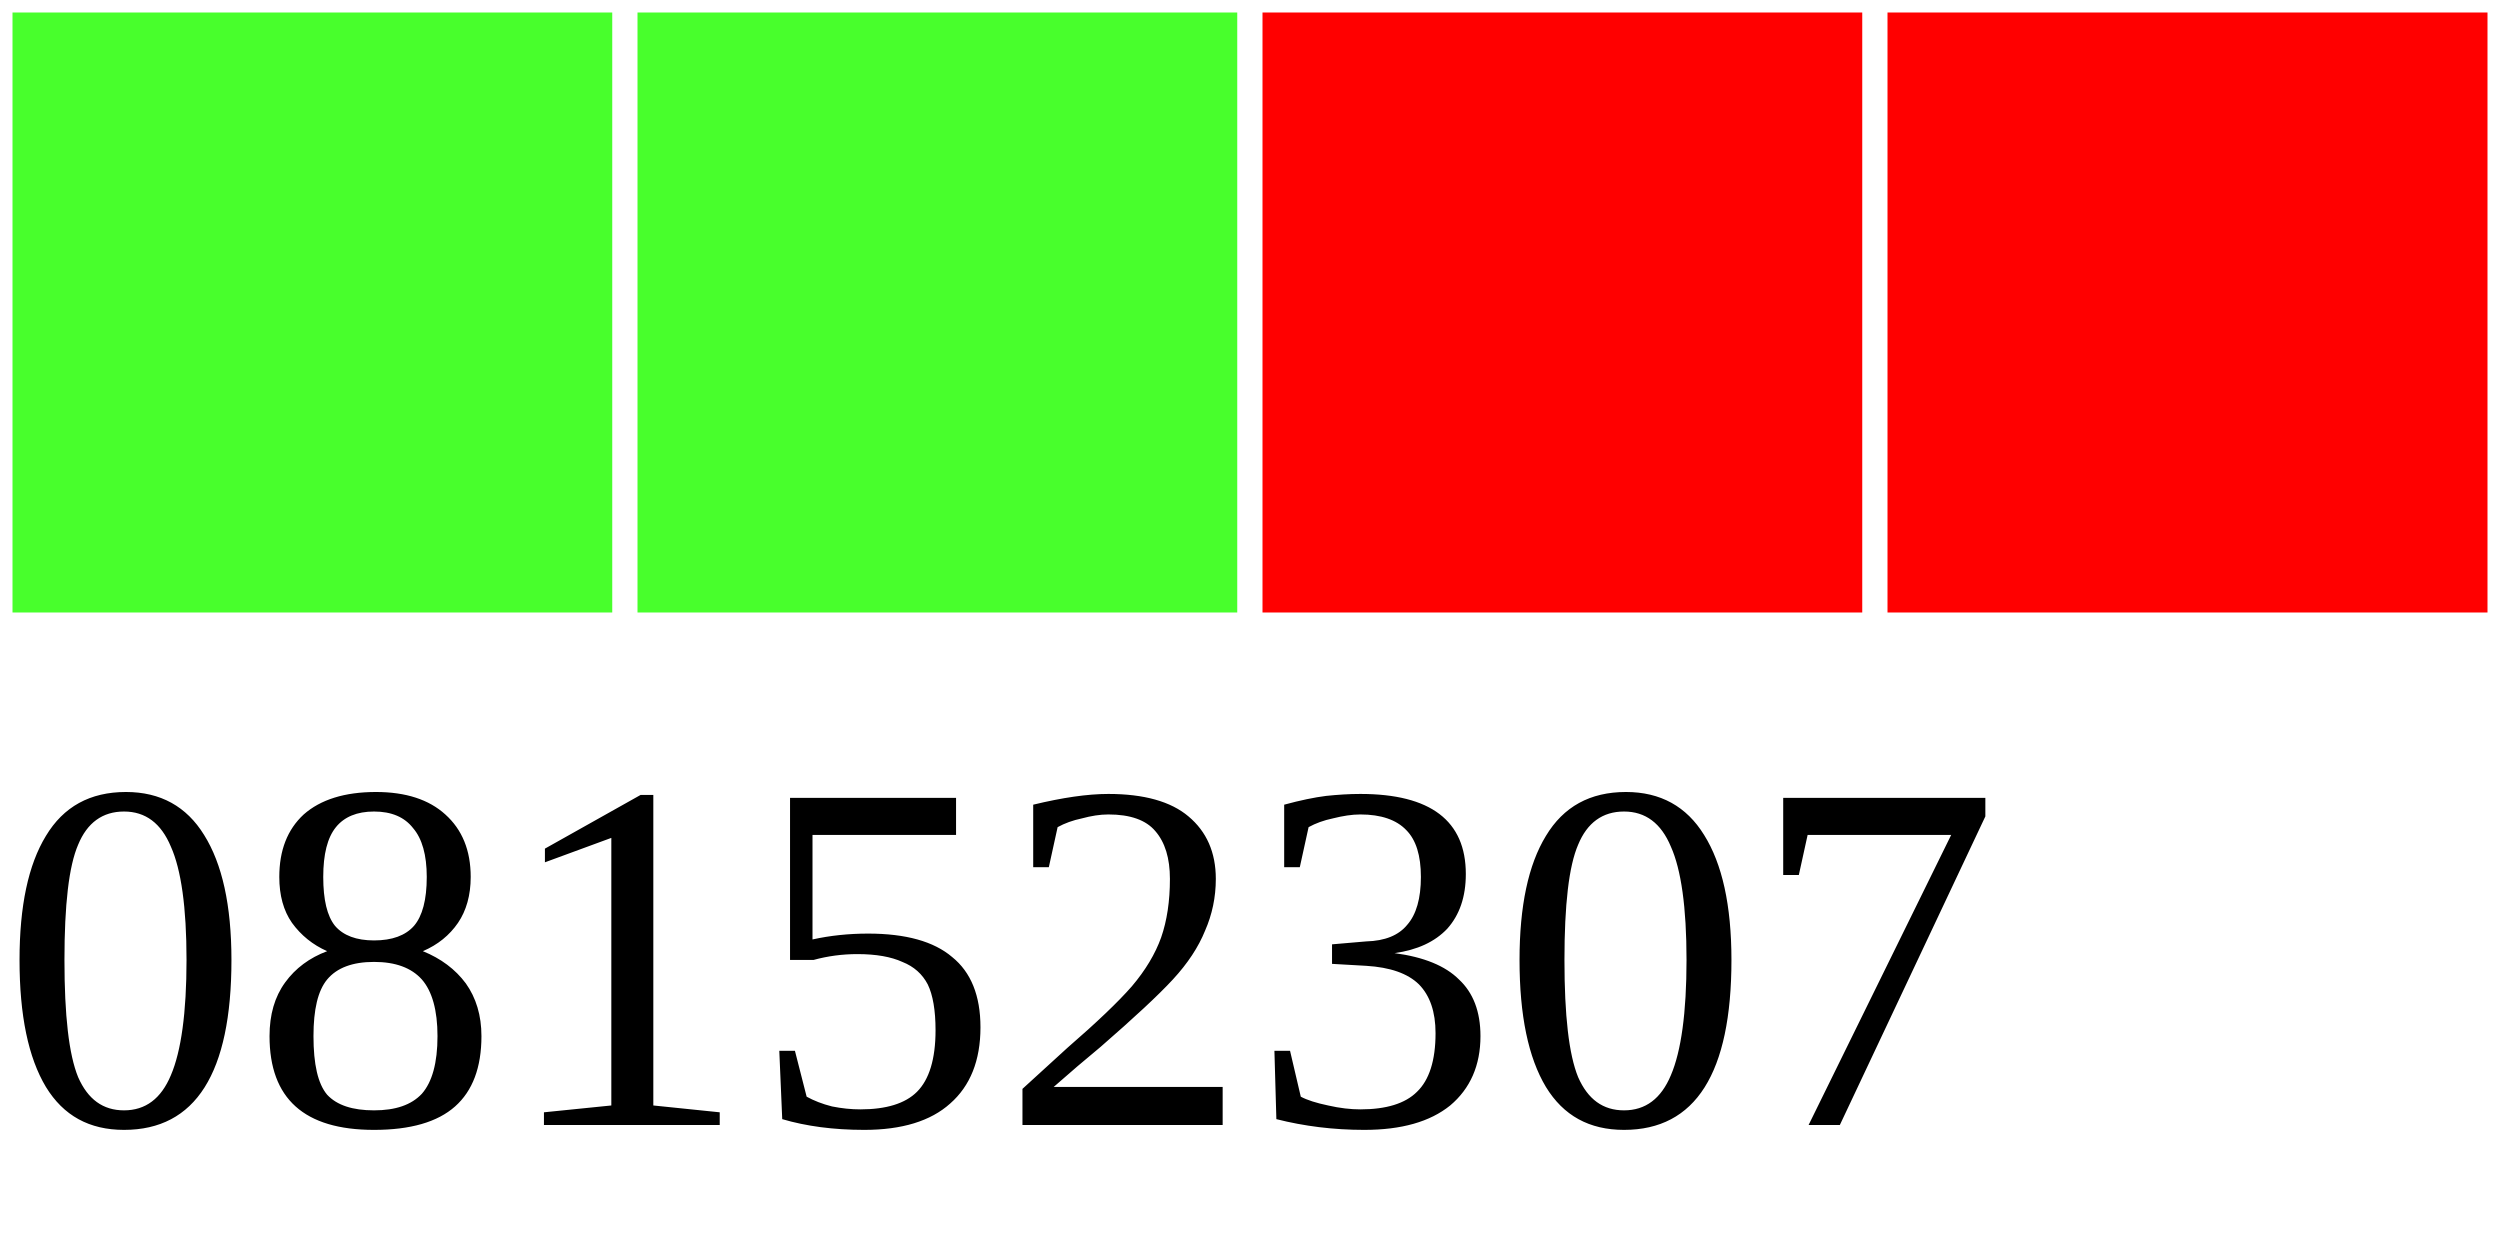
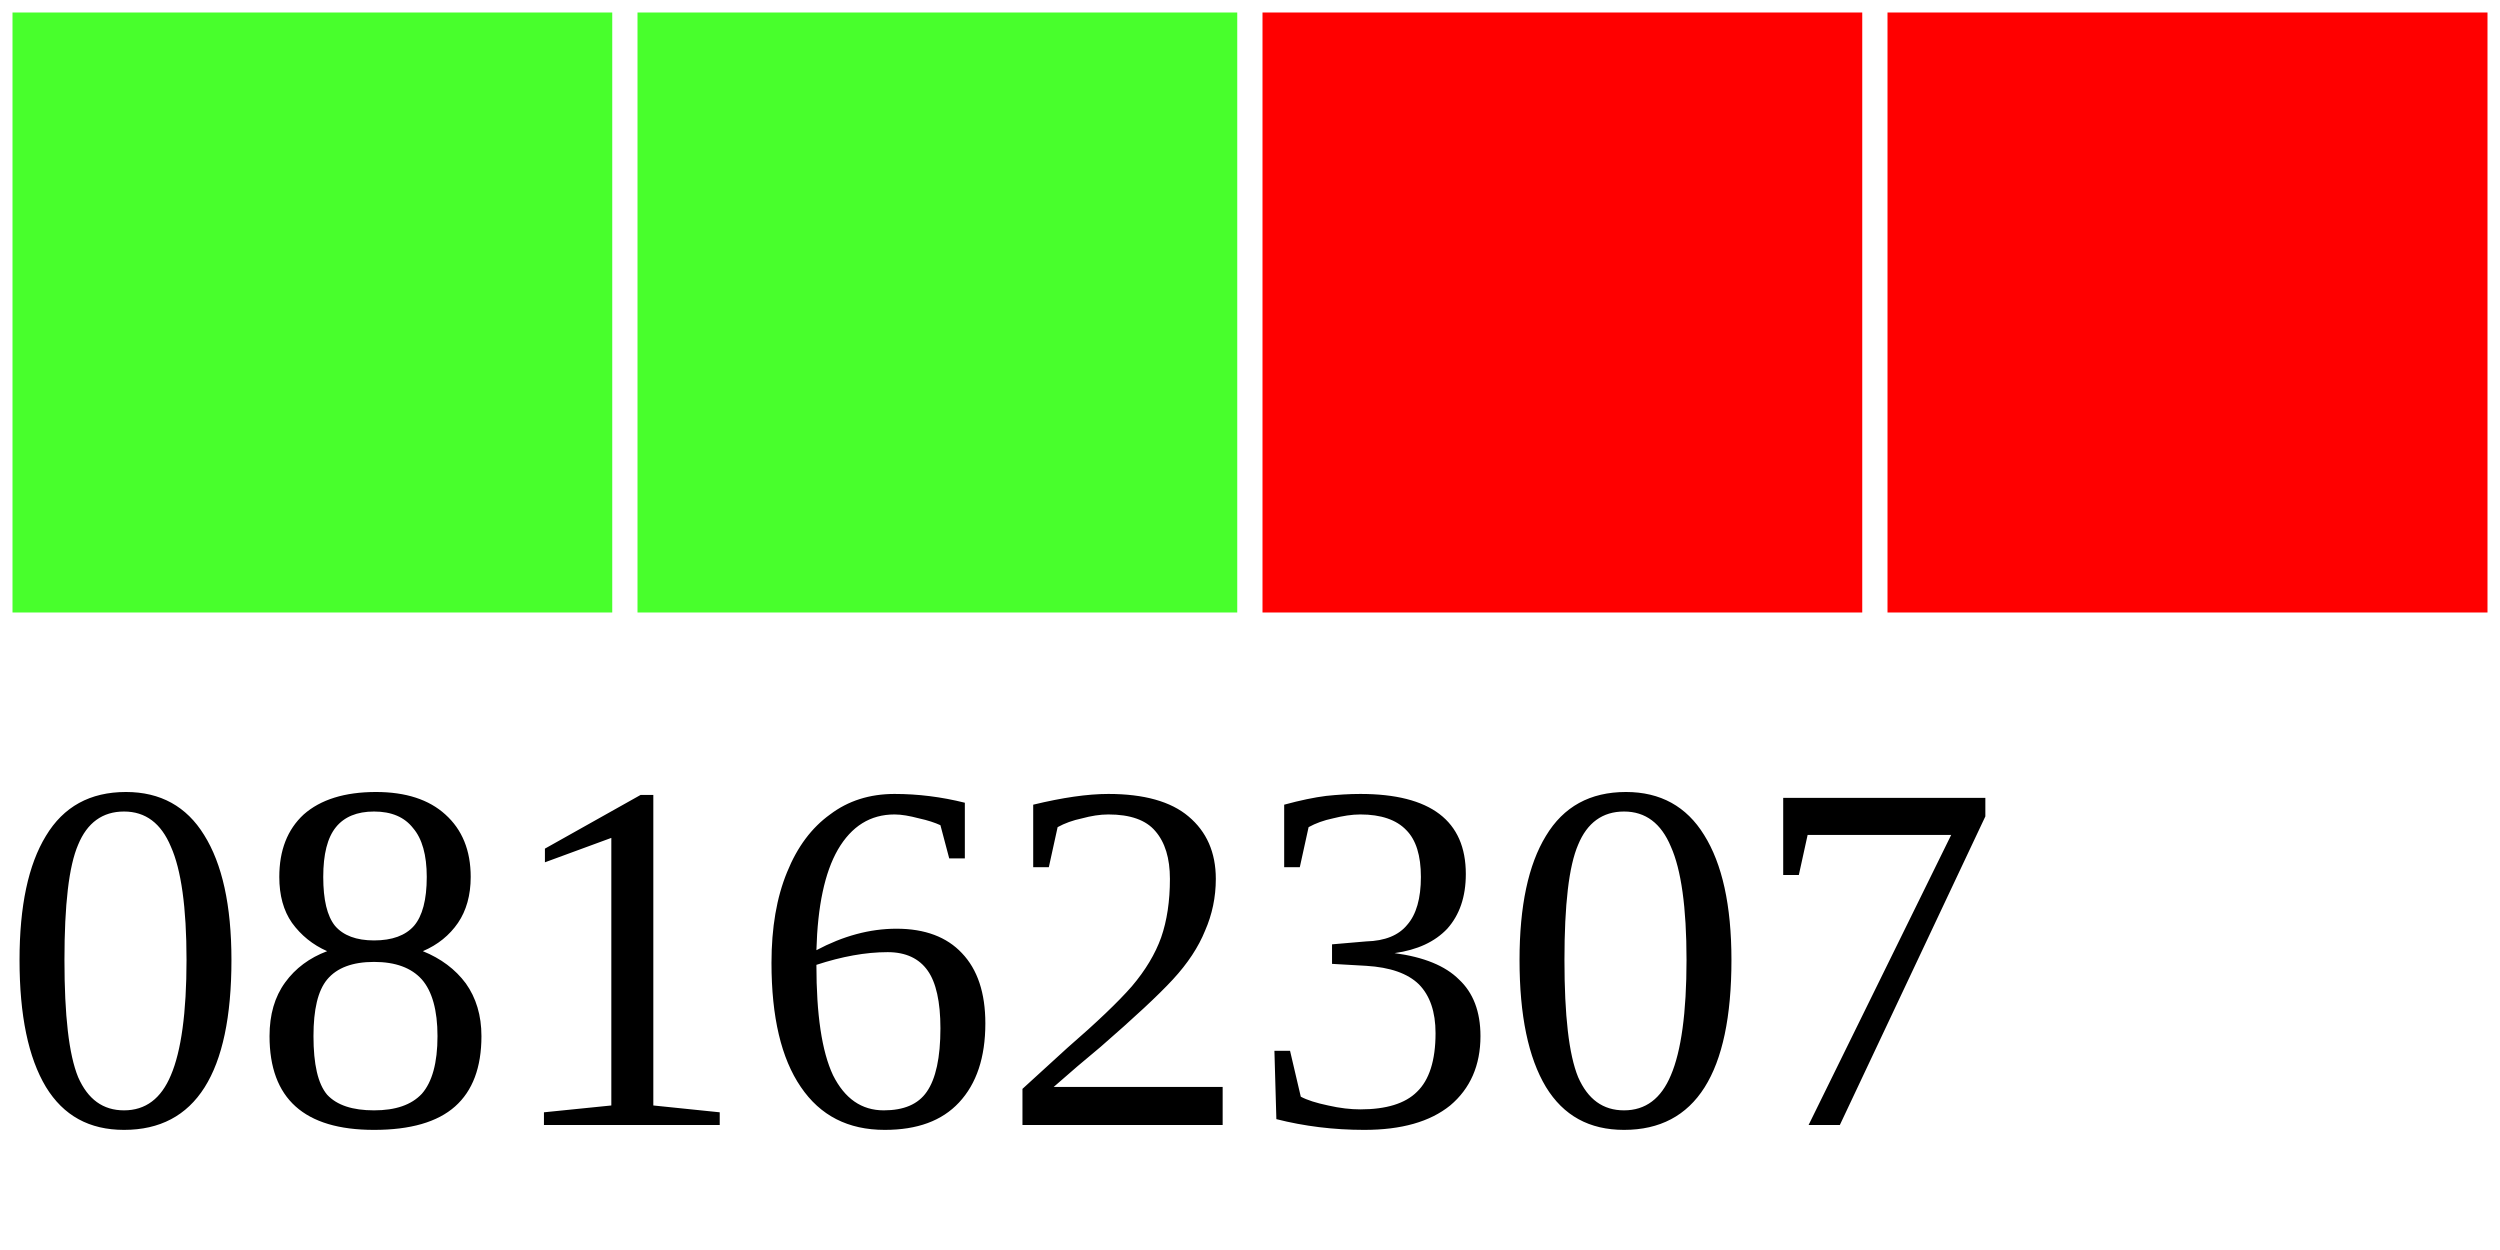
<svg xmlns="http://www.w3.org/2000/svg" width="40" height="20">
  <g>
    <rect width="10" height="10" style="fill:#48FF2C;stroke-width:0.4;stroke:rgb(255,255,255)" x="0" />
    <rect width="10" height="10" style="fill:#48FF2C;stroke-width:0.4;stroke:rgb(255,255,255)" x="10" />
    <rect width="10" height="10" style="fill:#FF0000;stroke-width:0.4;stroke:rgb(255,255,255)" x="20" />
    <rect width="10" height="10" style="fill:#FF0000;stroke-width:0.4;stroke:rgb(255,255,255)" x="30" />
-     <text x="0" y="18" fill="black" font-size="8">08152307</text>
+     <text x="0" y="18" fill="black" font-size="8">08162307</text>
  </g>
</svg>
